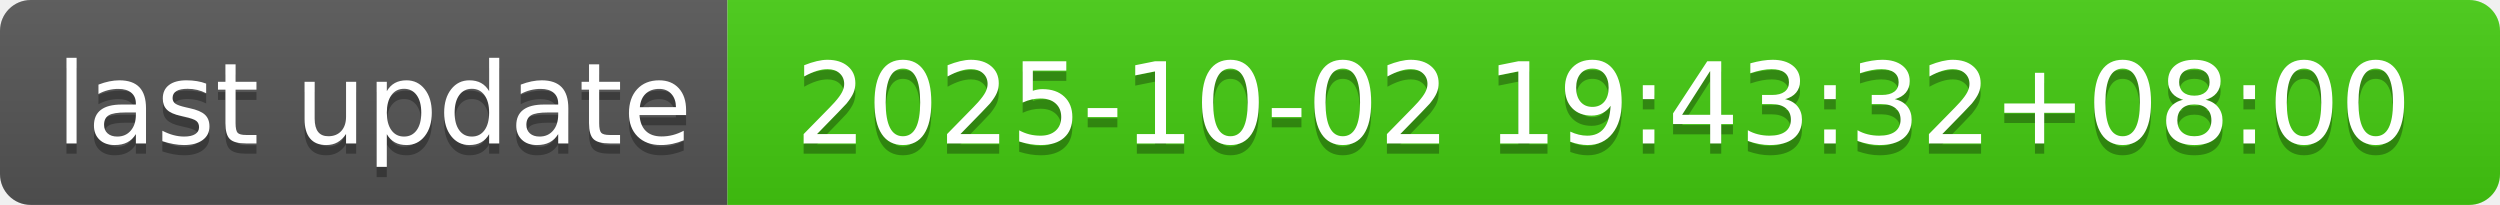
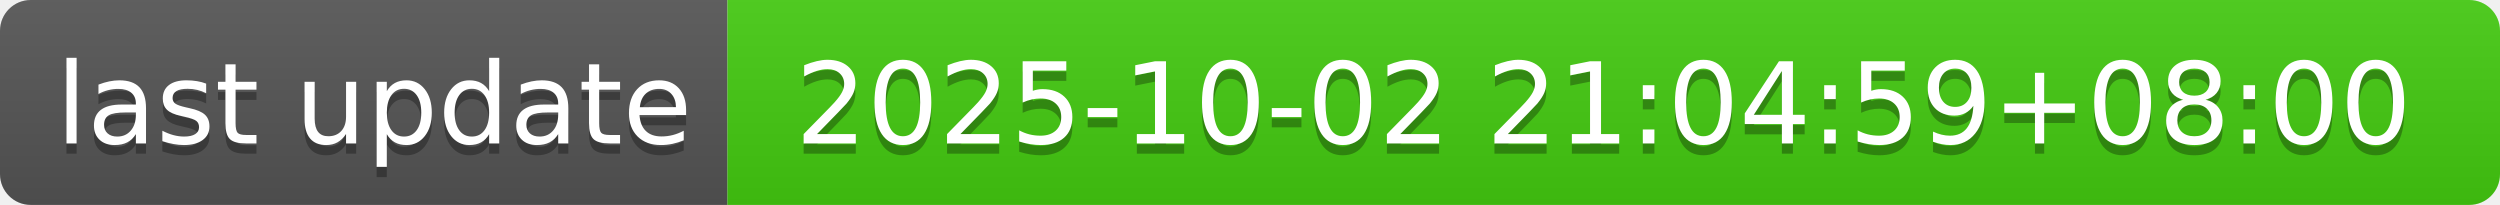
- <svg xmlns="http://www.w3.org/2000/svg" width="244" height="20" role="img" aria-label="last update: 2025-10-02 19:43:32+08:00">
+ <svg xmlns="http://www.w3.org/2000/svg" width="244" height="20" role="img" aria-label="last update: 2025-10-02 21:04:59+08:00">
  <linearGradient id="s" x2="0" y2="100%">
    <stop offset="0" stop-color="#bbb" stop-opacity=".1" />
    <stop offset="1" stop-opacity=".1" />
  </linearGradient>
  <clipPath id="r">
    <rect width="244" height="20" rx="3" fill="#fff" />
  </clipPath>
  <g clip-path="url(#r)">
    <rect width="71" height="20" fill="#555" />
    <rect x="71" width="173" height="20" fill="#4c1" />
    <rect width="244" height="20" fill="url(#s)" />
  </g>
  <g fill="#fff" text-anchor="middle" font-family="Verdana,Geneva,DejaVu Sans,sans-serif" text-rendering="geometricPrecision" font-size="110">
    <text aria-hidden="true" x="365" y="150" fill="#010101" fill-opacity=".3" transform="scale(.1)" textLength="610">last update</text>
    <text x="365" y="140" transform="scale(.1)" fill="#fff" textLength="610">last update</text>
-     <text aria-hidden="true" x="1565" y="150" fill="#010101" fill-opacity=".3" transform="scale(.1)" textLength="1630">2025-10-02 19:43:32+08:00</text>
-     <text x="1565" y="140" transform="scale(.1)" fill="#fff" textLength="1630">2025-10-02 19:43:32+08:00</text>
+     <text aria-hidden="true" x="1565" y="150" fill="#010101" fill-opacity=".3" transform="scale(.1)" textLength="1630">2025-10-02 21:04:59+08:00</text>
+     <text x="1565" y="140" transform="scale(.1)" fill="#fff" textLength="1630">2025-10-02 21:04:59+08:00</text>
  </g>
</svg>
